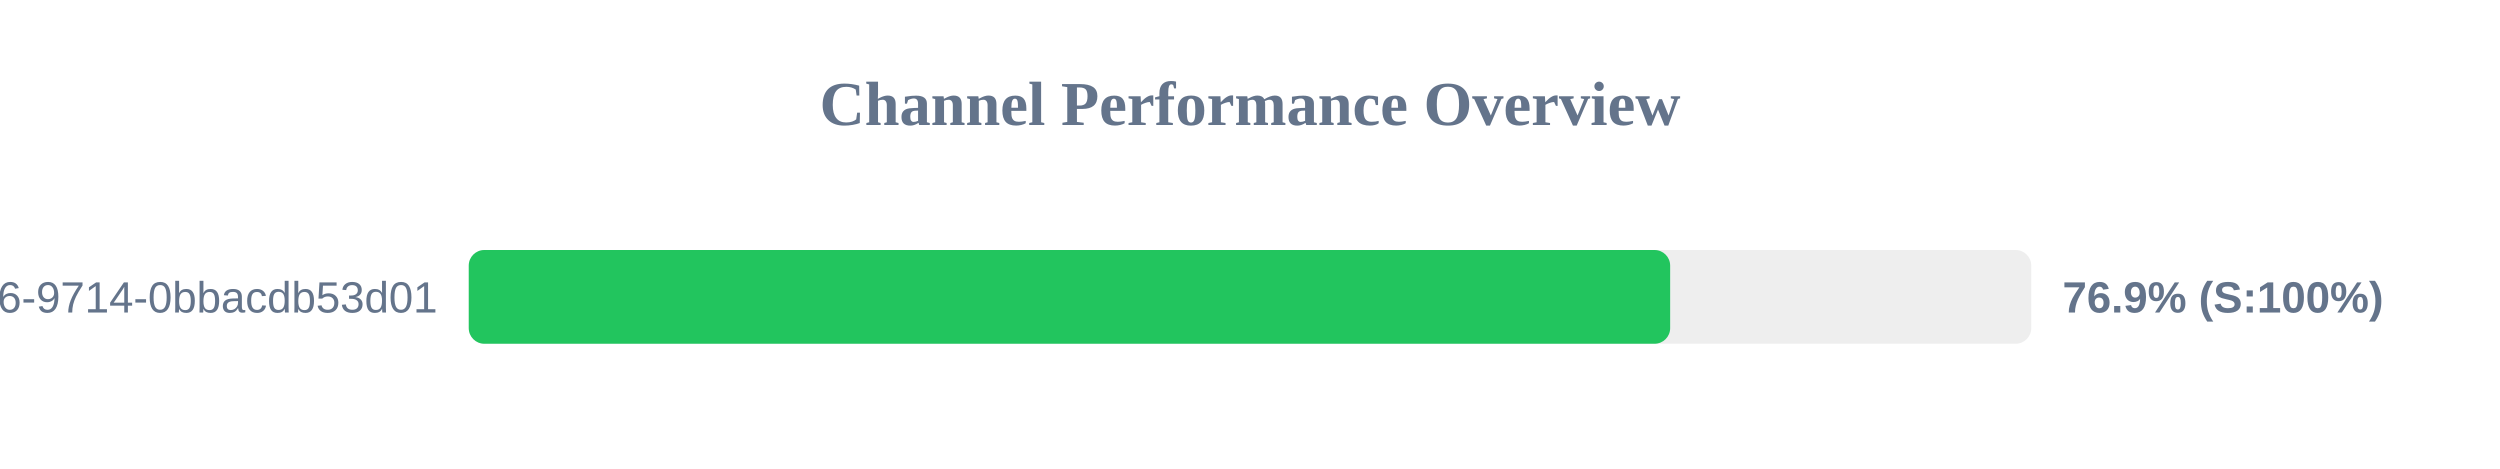
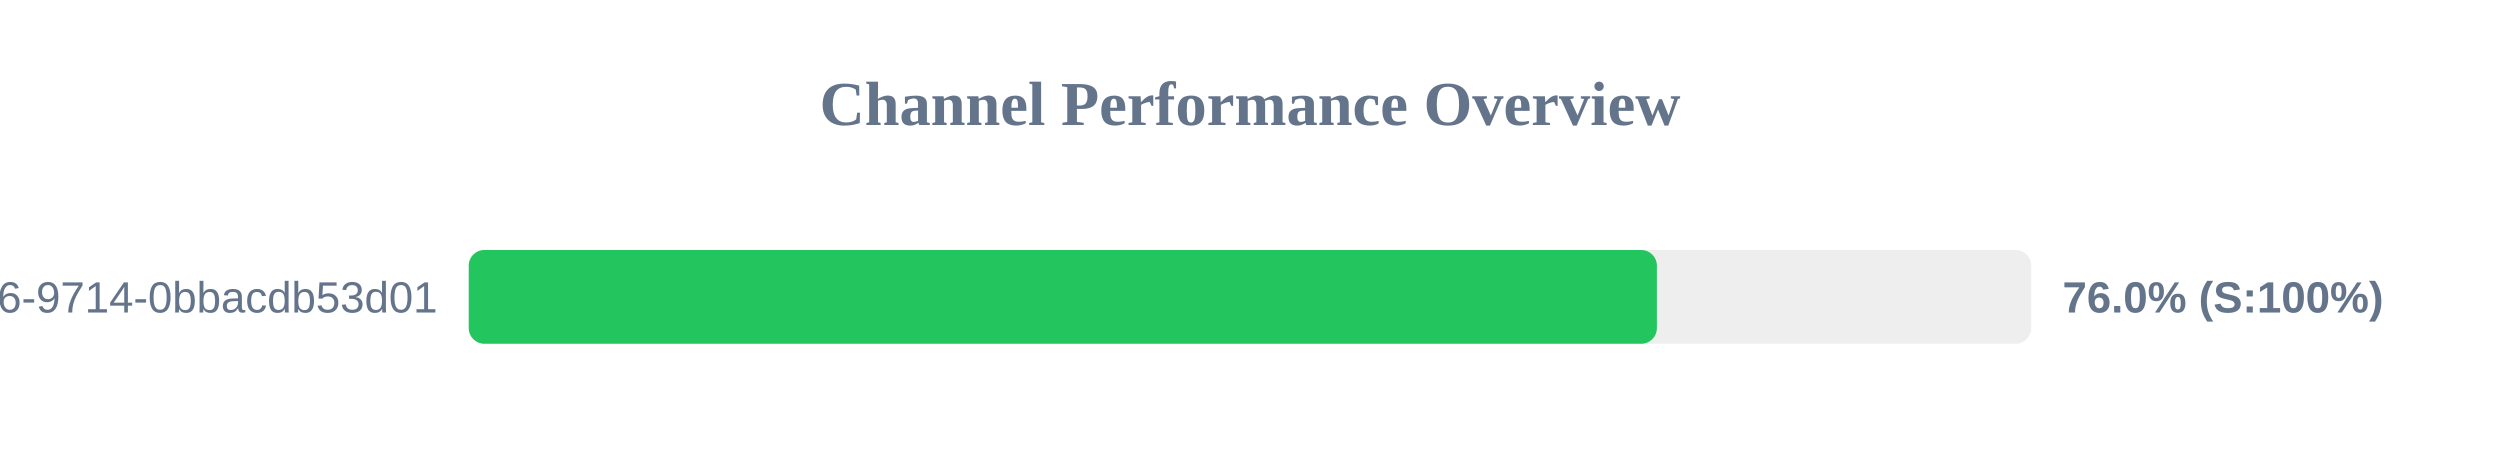
<svg xmlns="http://www.w3.org/2000/svg" width="800" height="150" version="1.1">
  <style>
        .row { font: 14px Arial; fill: #64748b; }
        .score { font: bold 14px Arial; fill: #64748b; }
    </style>
  <text x="400" y="40" text-anchor="middle" font-size="20px" font-weight="bold" fill="#64748b">Channel Performance Overview</text>
  <rect x="150" y="80" width="500" height="30" fill="#eee" rx="5" />
-   <rect x="150" y="80" width="384.45" height="30" fill="#22c55e" rx="5" />
+   <rect x="150" y="80" width="380.2" height="30" fill="#22c55e" rx="5" />
  <text x="140" y="100" text-anchor="end" class="row">?uuid=23125f6e-ec56-4c26-9714-0bbacdb53d01</text>
-   <text x="660" y="100" text-anchor="start" class="score">76.9% (S:100%)</text>
+   <text x="660" y="100" text-anchor="start" class="score">76.0% (S:100%)</text>
</svg>
